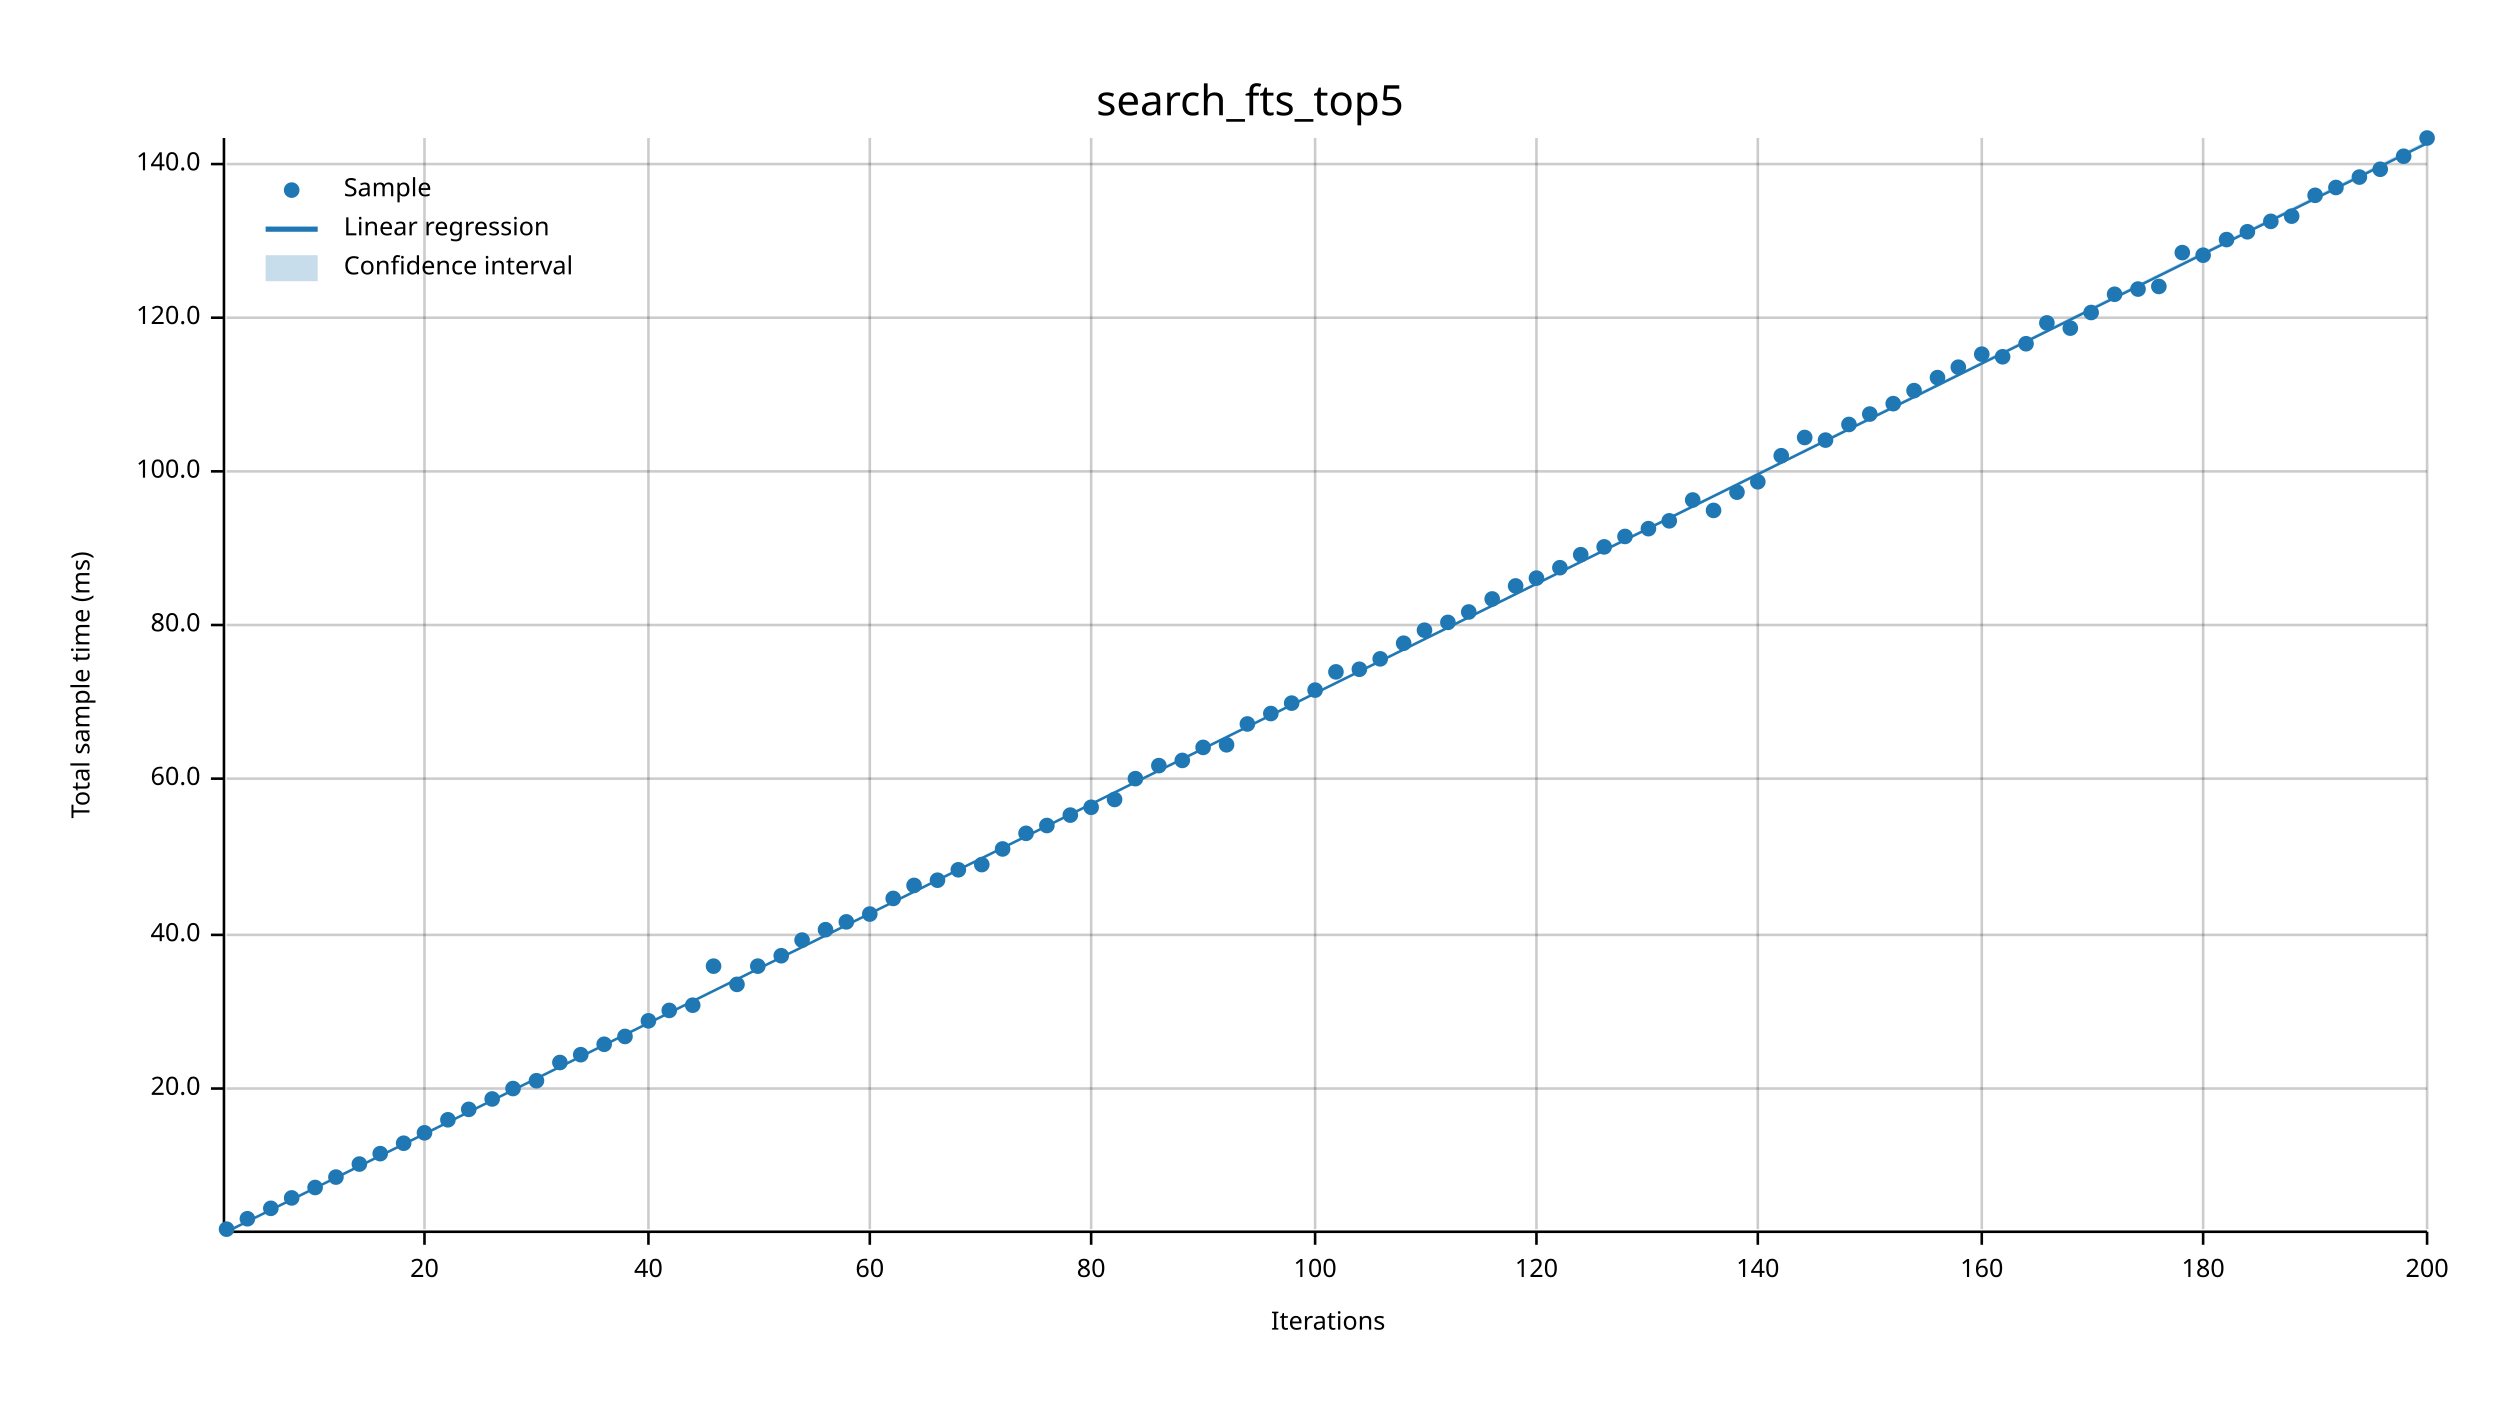
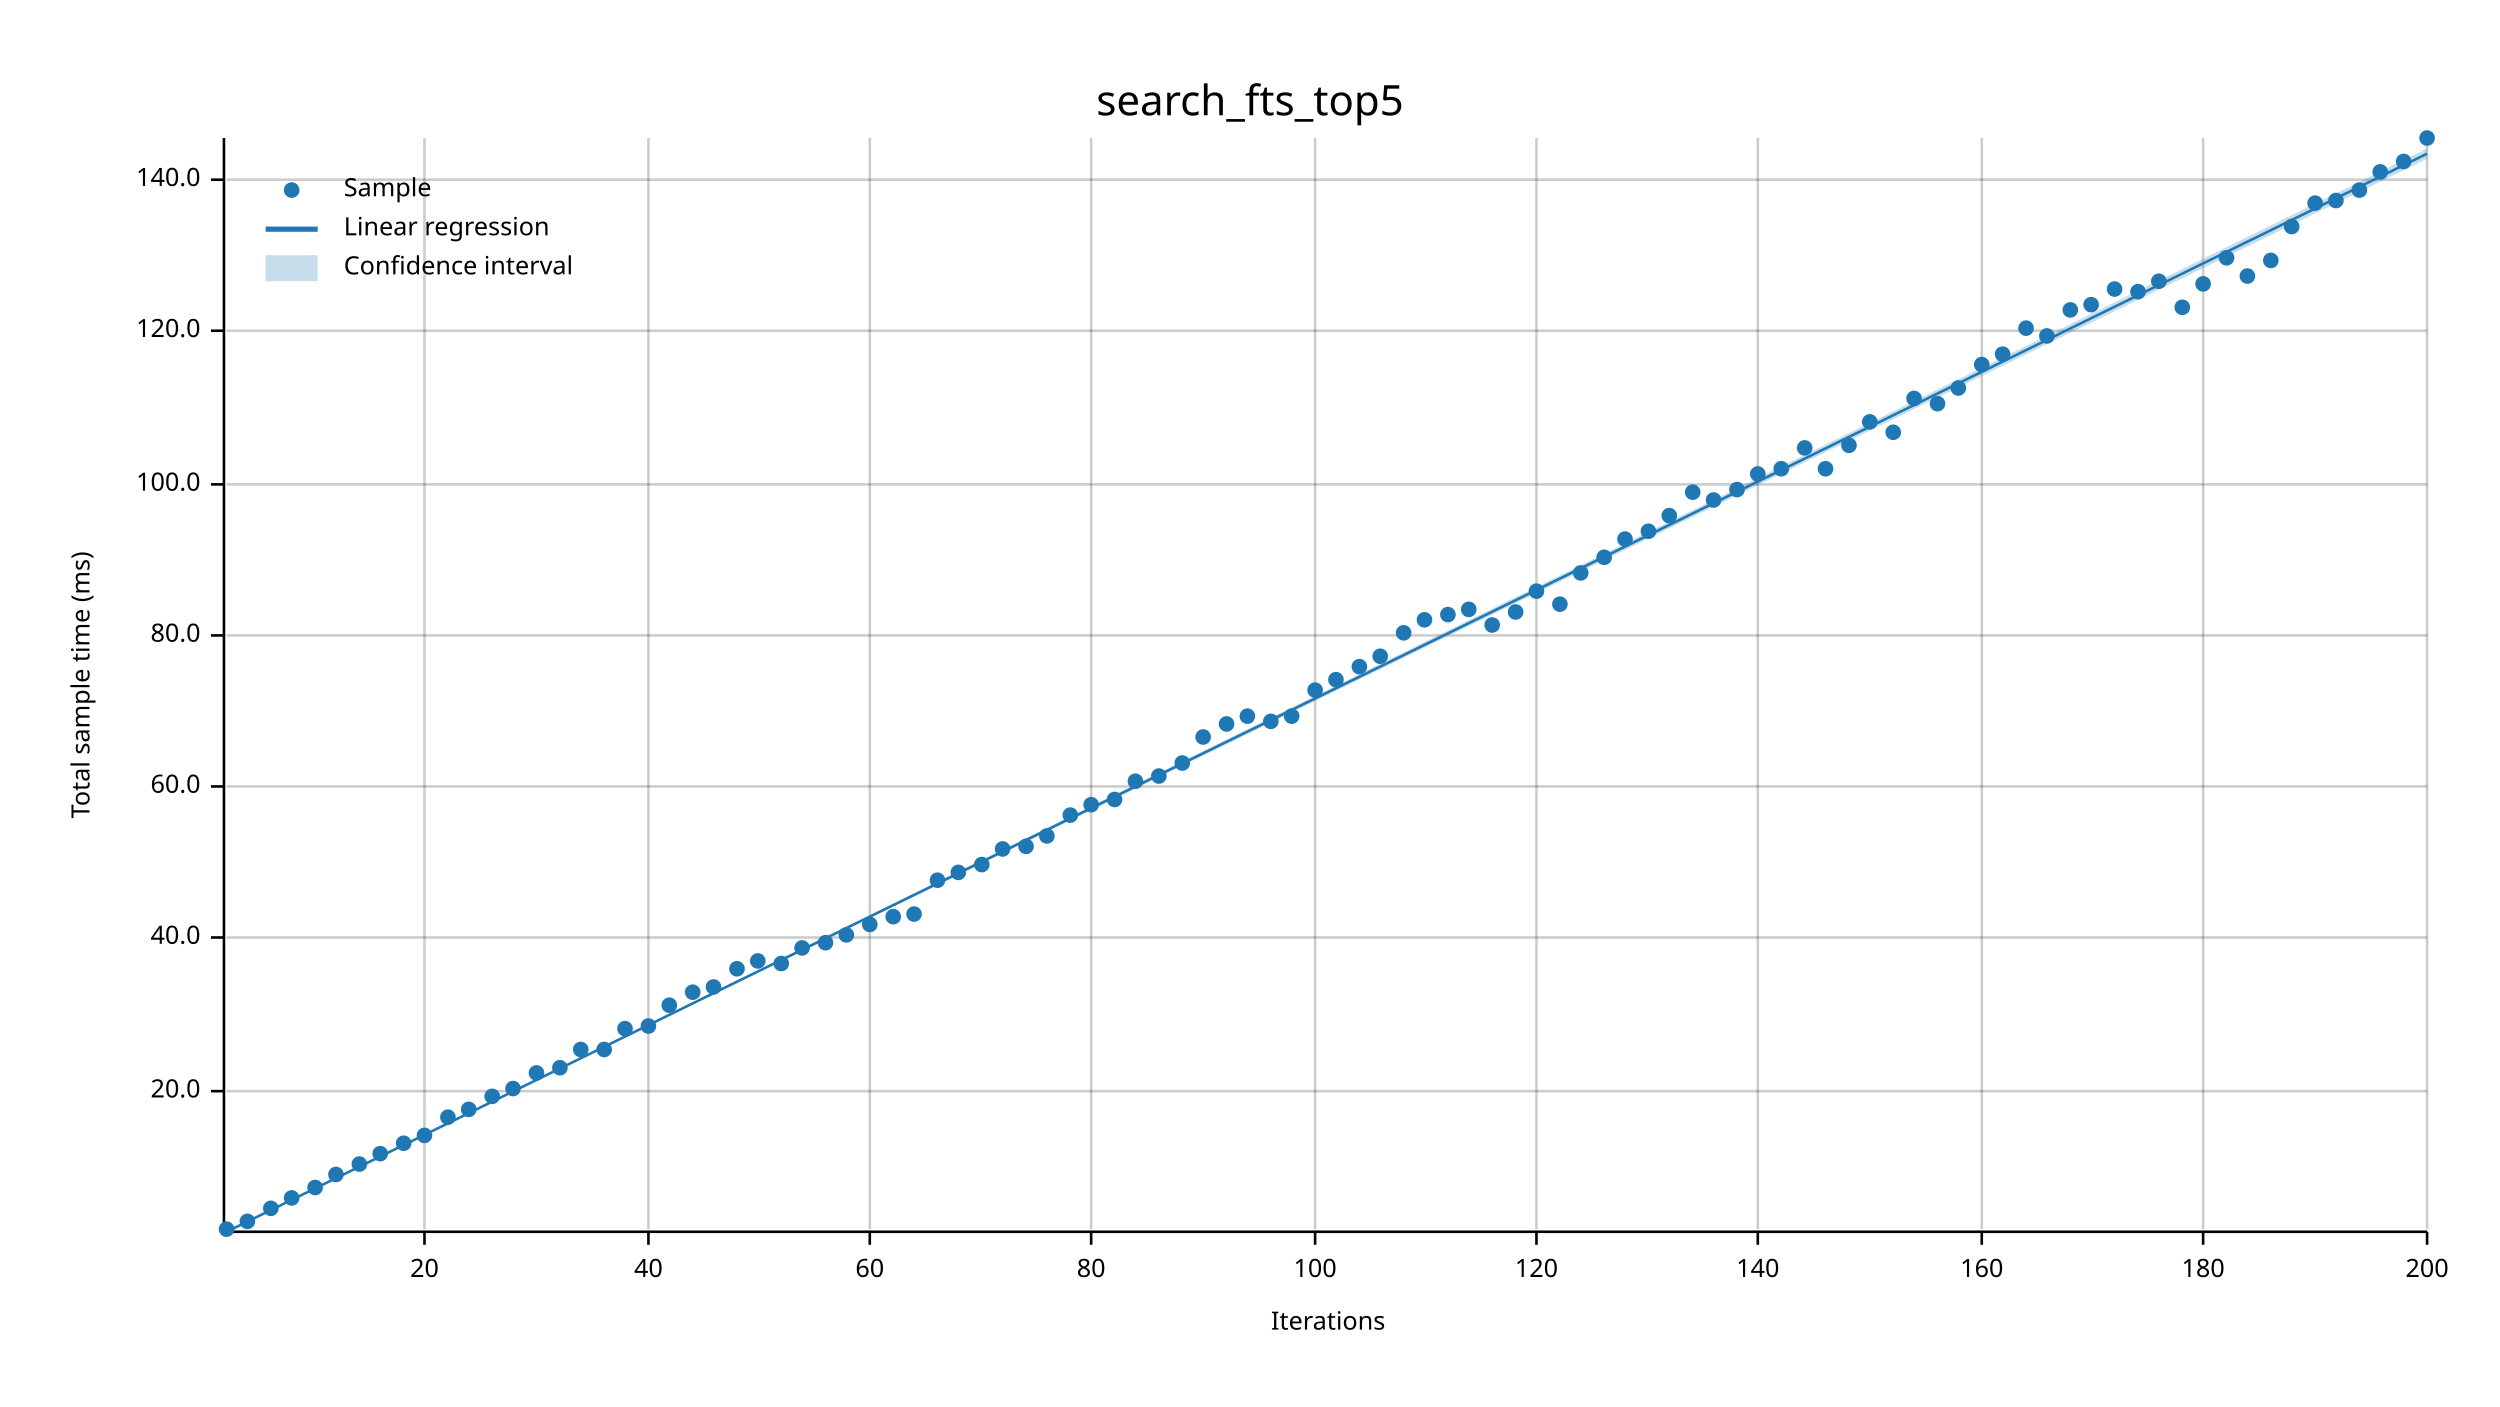
<svg xmlns="http://www.w3.org/2000/svg" width="960" height="540" viewBox="0 0 960 540">
  <text x="480" y="32" dy="0.76em" text-anchor="middle" font-family="sans-serif" font-size="16.129" opacity="1" fill="#000000">
search_fts_top5
</text>
  <text x="27" y="263" dy="0.76em" text-anchor="middle" font-family="sans-serif" font-size="9.677" opacity="1" fill="#000000" transform="rotate(270, 27, 263)">
Total sample time (ms)
</text>
  <text x="510" y="513" dy="-0.5ex" text-anchor="middle" font-family="sans-serif" font-size="9.677" opacity="1" fill="#000000">
Iterations
</text>
  <line opacity="0.2" stroke="#000000" stroke-width="1" x1="163" y1="472" x2="163" y2="53" />
  <line opacity="0.2" stroke="#000000" stroke-width="1" x1="249" y1="472" x2="249" y2="53" />
  <line opacity="0.2" stroke="#000000" stroke-width="1" x1="334" y1="472" x2="334" y2="53" />
  <line opacity="0.2" stroke="#000000" stroke-width="1" x1="419" y1="472" x2="419" y2="53" />
  <line opacity="0.2" stroke="#000000" stroke-width="1" x1="505" y1="472" x2="505" y2="53" />
  <line opacity="0.2" stroke="#000000" stroke-width="1" x1="590" y1="472" x2="590" y2="53" />
  <line opacity="0.2" stroke="#000000" stroke-width="1" x1="675" y1="472" x2="675" y2="53" />
  <line opacity="0.2" stroke="#000000" stroke-width="1" x1="761" y1="472" x2="761" y2="53" />
  <line opacity="0.2" stroke="#000000" stroke-width="1" x1="846" y1="472" x2="846" y2="53" />
  <line opacity="0.2" stroke="#000000" stroke-width="1" x1="932" y1="472" x2="932" y2="53" />
-   <line opacity="0.2" stroke="#000000" stroke-width="1" x1="87" y1="418" x2="932" y2="418" />
-   <line opacity="0.2" stroke="#000000" stroke-width="1" x1="87" y1="359" x2="932" y2="359" />
-   <line opacity="0.2" stroke="#000000" stroke-width="1" x1="87" y1="299" x2="932" y2="299" />
-   <line opacity="0.2" stroke="#000000" stroke-width="1" x1="87" y1="240" x2="932" y2="240" />
-   <line opacity="0.2" stroke="#000000" stroke-width="1" x1="87" y1="181" x2="932" y2="181" />
-   <line opacity="0.2" stroke="#000000" stroke-width="1" x1="87" y1="122" x2="932" y2="122" />
-   <line opacity="0.2" stroke="#000000" stroke-width="1" x1="87" y1="63" x2="932" y2="63" />
+   <line opacity="0.2" stroke="#000000" stroke-width="1" x1="87" y1="419" x2="932" y2="419" />
+   <line opacity="0.2" stroke="#000000" stroke-width="1" x1="87" y1="360" x2="932" y2="360" />
+   <line opacity="0.2" stroke="#000000" stroke-width="1" x1="87" y1="302" x2="932" y2="302" />
+   <line opacity="0.2" stroke="#000000" stroke-width="1" x1="87" y1="244" x2="932" y2="244" />
+   <line opacity="0.2" stroke="#000000" stroke-width="1" x1="87" y1="186" x2="932" y2="186" />
+   <line opacity="0.2" stroke="#000000" stroke-width="1" x1="87" y1="127" x2="932" y2="127" />
+   <line opacity="0.2" stroke="#000000" stroke-width="1" x1="87" y1="69" x2="932" y2="69" />
  <polyline fill="none" opacity="1" stroke="#000000" stroke-width="1" points="86,53 86,472 " />
-   <text x="77" y="418" dy="0.5ex" text-anchor="end" font-family="sans-serif" font-size="9.677" opacity="1" fill="#000000">
+   <text x="77" y="419" dy="0.5ex" text-anchor="end" font-family="sans-serif" font-size="9.677" opacity="1" fill="#000000">
20.0
</text>
-   <polyline fill="none" opacity="1" stroke="#000000" stroke-width="1" points="81,418 86,418 " />
-   <text x="77" y="359" dy="0.5ex" text-anchor="end" font-family="sans-serif" font-size="9.677" opacity="1" fill="#000000">
+   <polyline fill="none" opacity="1" stroke="#000000" stroke-width="1" points="81,419 86,419 " />
+   <text x="77" y="360" dy="0.5ex" text-anchor="end" font-family="sans-serif" font-size="9.677" opacity="1" fill="#000000">
40.0
</text>
-   <polyline fill="none" opacity="1" stroke="#000000" stroke-width="1" points="81,359 86,359 " />
-   <text x="77" y="299" dy="0.5ex" text-anchor="end" font-family="sans-serif" font-size="9.677" opacity="1" fill="#000000">
+   <polyline fill="none" opacity="1" stroke="#000000" stroke-width="1" points="81,360 86,360 " />
+   <text x="77" y="302" dy="0.5ex" text-anchor="end" font-family="sans-serif" font-size="9.677" opacity="1" fill="#000000">
60.0
</text>
-   <polyline fill="none" opacity="1" stroke="#000000" stroke-width="1" points="81,299 86,299 " />
-   <text x="77" y="240" dy="0.5ex" text-anchor="end" font-family="sans-serif" font-size="9.677" opacity="1" fill="#000000">
+   <polyline fill="none" opacity="1" stroke="#000000" stroke-width="1" points="81,302 86,302 " />
+   <text x="77" y="244" dy="0.5ex" text-anchor="end" font-family="sans-serif" font-size="9.677" opacity="1" fill="#000000">
80.0
</text>
-   <polyline fill="none" opacity="1" stroke="#000000" stroke-width="1" points="81,240 86,240 " />
-   <text x="77" y="181" dy="0.5ex" text-anchor="end" font-family="sans-serif" font-size="9.677" opacity="1" fill="#000000">
+   <polyline fill="none" opacity="1" stroke="#000000" stroke-width="1" points="81,244 86,244 " />
+   <text x="77" y="186" dy="0.5ex" text-anchor="end" font-family="sans-serif" font-size="9.677" opacity="1" fill="#000000">
100.0
</text>
-   <polyline fill="none" opacity="1" stroke="#000000" stroke-width="1" points="81,181 86,181 " />
-   <text x="77" y="122" dy="0.5ex" text-anchor="end" font-family="sans-serif" font-size="9.677" opacity="1" fill="#000000">
+   <polyline fill="none" opacity="1" stroke="#000000" stroke-width="1" points="81,186 86,186 " />
+   <text x="77" y="127" dy="0.5ex" text-anchor="end" font-family="sans-serif" font-size="9.677" opacity="1" fill="#000000">
120.0
</text>
-   <polyline fill="none" opacity="1" stroke="#000000" stroke-width="1" points="81,122 86,122 " />
-   <text x="77" y="63" dy="0.5ex" text-anchor="end" font-family="sans-serif" font-size="9.677" opacity="1" fill="#000000">
+   <polyline fill="none" opacity="1" stroke="#000000" stroke-width="1" points="81,127 86,127 " />
+   <text x="77" y="69" dy="0.5ex" text-anchor="end" font-family="sans-serif" font-size="9.677" opacity="1" fill="#000000">
140.0
</text>
-   <polyline fill="none" opacity="1" stroke="#000000" stroke-width="1" points="81,63 86,63 " />
+   <polyline fill="none" opacity="1" stroke="#000000" stroke-width="1" points="81,69 86,69 " />
  <polyline fill="none" opacity="1" stroke="#000000" stroke-width="1" points="87,473 932,473 " />
  <text x="163" y="483" dy="0.76em" text-anchor="middle" font-family="sans-serif" font-size="9.677" opacity="1" fill="#000000">
20
</text>
  <polyline fill="none" opacity="1" stroke="#000000" stroke-width="1" points="163,473 163,478 " />
  <text x="249" y="483" dy="0.76em" text-anchor="middle" font-family="sans-serif" font-size="9.677" opacity="1" fill="#000000">
40
</text>
  <polyline fill="none" opacity="1" stroke="#000000" stroke-width="1" points="249,473 249,478 " />
  <text x="334" y="483" dy="0.76em" text-anchor="middle" font-family="sans-serif" font-size="9.677" opacity="1" fill="#000000">
60
</text>
  <polyline fill="none" opacity="1" stroke="#000000" stroke-width="1" points="334,473 334,478 " />
  <text x="419" y="483" dy="0.76em" text-anchor="middle" font-family="sans-serif" font-size="9.677" opacity="1" fill="#000000">
80
</text>
  <polyline fill="none" opacity="1" stroke="#000000" stroke-width="1" points="419,473 419,478 " />
  <text x="505" y="483" dy="0.76em" text-anchor="middle" font-family="sans-serif" font-size="9.677" opacity="1" fill="#000000">
100
</text>
  <polyline fill="none" opacity="1" stroke="#000000" stroke-width="1" points="505,473 505,478 " />
  <text x="590" y="483" dy="0.76em" text-anchor="middle" font-family="sans-serif" font-size="9.677" opacity="1" fill="#000000">
120
</text>
  <polyline fill="none" opacity="1" stroke="#000000" stroke-width="1" points="590,473 590,478 " />
  <text x="675" y="483" dy="0.76em" text-anchor="middle" font-family="sans-serif" font-size="9.677" opacity="1" fill="#000000">
140
</text>
  <polyline fill="none" opacity="1" stroke="#000000" stroke-width="1" points="675,473 675,478 " />
  <text x="761" y="483" dy="0.76em" text-anchor="middle" font-family="sans-serif" font-size="9.677" opacity="1" fill="#000000">
160
</text>
  <polyline fill="none" opacity="1" stroke="#000000" stroke-width="1" points="761,473 761,478 " />
  <text x="846" y="483" dy="0.76em" text-anchor="middle" font-family="sans-serif" font-size="9.677" opacity="1" fill="#000000">
180
</text>
  <polyline fill="none" opacity="1" stroke="#000000" stroke-width="1" points="846,473 846,478 " />
  <text x="932" y="483" dy="0.76em" text-anchor="middle" font-family="sans-serif" font-size="9.677" opacity="1" fill="#000000">
200
</text>
  <polyline fill="none" opacity="1" stroke="#000000" stroke-width="1" points="932,473 932,478 " />
  <circle cx="87" cy="472" r="3" opacity="1" fill="#1F78B4" stroke="none" stroke-width="1" />
-   <circle cx="95" cy="468" r="3" opacity="1" fill="#1F78B4" stroke="none" stroke-width="1" />
+   <circle cx="95" cy="469" r="3" opacity="1" fill="#1F78B4" stroke="none" stroke-width="1" />
  <circle cx="104" cy="464" r="3" opacity="1" fill="#1F78B4" stroke="none" stroke-width="1" />
  <circle cx="112" cy="460" r="3" opacity="1" fill="#1F78B4" stroke="none" stroke-width="1" />
  <circle cx="121" cy="456" r="3" opacity="1" fill="#1F78B4" stroke="none" stroke-width="1" />
-   <circle cx="129" cy="452" r="3" opacity="1" fill="#1F78B4" stroke="none" stroke-width="1" />
+   <circle cx="129" cy="451" r="3" opacity="1" fill="#1F78B4" stroke="none" stroke-width="1" />
  <circle cx="138" cy="447" r="3" opacity="1" fill="#1F78B4" stroke="none" stroke-width="1" />
  <circle cx="146" cy="443" r="3" opacity="1" fill="#1F78B4" stroke="none" stroke-width="1" />
  <circle cx="155" cy="439" r="3" opacity="1" fill="#1F78B4" stroke="none" stroke-width="1" />
-   <circle cx="163" cy="435" r="3" opacity="1" fill="#1F78B4" stroke="none" stroke-width="1" />
-   <circle cx="172" cy="430" r="3" opacity="1" fill="#1F78B4" stroke="none" stroke-width="1" />
+   <circle cx="163" cy="436" r="3" opacity="1" fill="#1F78B4" stroke="none" stroke-width="1" />
+   <circle cx="172" cy="429" r="3" opacity="1" fill="#1F78B4" stroke="none" stroke-width="1" />
  <circle cx="180" cy="426" r="3" opacity="1" fill="#1F78B4" stroke="none" stroke-width="1" />
-   <circle cx="189" cy="422" r="3" opacity="1" fill="#1F78B4" stroke="none" stroke-width="1" />
+   <circle cx="189" cy="421" r="3" opacity="1" fill="#1F78B4" stroke="none" stroke-width="1" />
  <circle cx="197" cy="418" r="3" opacity="1" fill="#1F78B4" stroke="none" stroke-width="1" />
-   <circle cx="206" cy="415" r="3" opacity="1" fill="#1F78B4" stroke="none" stroke-width="1" />
-   <circle cx="215" cy="408" r="3" opacity="1" fill="#1F78B4" stroke="none" stroke-width="1" />
-   <circle cx="223" cy="405" r="3" opacity="1" fill="#1F78B4" stroke="none" stroke-width="1" />
-   <circle cx="232" cy="401" r="3" opacity="1" fill="#1F78B4" stroke="none" stroke-width="1" />
-   <circle cx="240" cy="398" r="3" opacity="1" fill="#1F78B4" stroke="none" stroke-width="1" />
-   <circle cx="249" cy="392" r="3" opacity="1" fill="#1F78B4" stroke="none" stroke-width="1" />
-   <circle cx="257" cy="388" r="3" opacity="1" fill="#1F78B4" stroke="none" stroke-width="1" />
-   <circle cx="266" cy="386" r="3" opacity="1" fill="#1F78B4" stroke="none" stroke-width="1" />
-   <circle cx="274" cy="371" r="3" opacity="1" fill="#1F78B4" stroke="none" stroke-width="1" />
-   <circle cx="283" cy="378" r="3" opacity="1" fill="#1F78B4" stroke="none" stroke-width="1" />
-   <circle cx="291" cy="371" r="3" opacity="1" fill="#1F78B4" stroke="none" stroke-width="1" />
-   <circle cx="300" cy="367" r="3" opacity="1" fill="#1F78B4" stroke="none" stroke-width="1" />
-   <circle cx="308" cy="361" r="3" opacity="1" fill="#1F78B4" stroke="none" stroke-width="1" />
-   <circle cx="317" cy="357" r="3" opacity="1" fill="#1F78B4" stroke="none" stroke-width="1" />
-   <circle cx="325" cy="354" r="3" opacity="1" fill="#1F78B4" stroke="none" stroke-width="1" />
-   <circle cx="334" cy="351" r="3" opacity="1" fill="#1F78B4" stroke="none" stroke-width="1" />
-   <circle cx="343" cy="345" r="3" opacity="1" fill="#1F78B4" stroke="none" stroke-width="1" />
-   <circle cx="351" cy="340" r="3" opacity="1" fill="#1F78B4" stroke="none" stroke-width="1" />
+   <circle cx="206" cy="412" r="3" opacity="1" fill="#1F78B4" stroke="none" stroke-width="1" />
+   <circle cx="215" cy="410" r="3" opacity="1" fill="#1F78B4" stroke="none" stroke-width="1" />
+   <circle cx="223" cy="403" r="3" opacity="1" fill="#1F78B4" stroke="none" stroke-width="1" />
+   <circle cx="232" cy="403" r="3" opacity="1" fill="#1F78B4" stroke="none" stroke-width="1" />
+   <circle cx="240" cy="395" r="3" opacity="1" fill="#1F78B4" stroke="none" stroke-width="1" />
+   <circle cx="249" cy="394" r="3" opacity="1" fill="#1F78B4" stroke="none" stroke-width="1" />
+   <circle cx="257" cy="386" r="3" opacity="1" fill="#1F78B4" stroke="none" stroke-width="1" />
+   <circle cx="266" cy="381" r="3" opacity="1" fill="#1F78B4" stroke="none" stroke-width="1" />
+   <circle cx="274" cy="379" r="3" opacity="1" fill="#1F78B4" stroke="none" stroke-width="1" />
+   <circle cx="283" cy="372" r="3" opacity="1" fill="#1F78B4" stroke="none" stroke-width="1" />
+   <circle cx="291" cy="369" r="3" opacity="1" fill="#1F78B4" stroke="none" stroke-width="1" />
+   <circle cx="300" cy="370" r="3" opacity="1" fill="#1F78B4" stroke="none" stroke-width="1" />
+   <circle cx="308" cy="364" r="3" opacity="1" fill="#1F78B4" stroke="none" stroke-width="1" />
+   <circle cx="317" cy="362" r="3" opacity="1" fill="#1F78B4" stroke="none" stroke-width="1" />
+   <circle cx="325" cy="359" r="3" opacity="1" fill="#1F78B4" stroke="none" stroke-width="1" />
+   <circle cx="334" cy="355" r="3" opacity="1" fill="#1F78B4" stroke="none" stroke-width="1" />
+   <circle cx="343" cy="352" r="3" opacity="1" fill="#1F78B4" stroke="none" stroke-width="1" />
+   <circle cx="351" cy="351" r="3" opacity="1" fill="#1F78B4" stroke="none" stroke-width="1" />
  <circle cx="360" cy="338" r="3" opacity="1" fill="#1F78B4" stroke="none" stroke-width="1" />
-   <circle cx="368" cy="334" r="3" opacity="1" fill="#1F78B4" stroke="none" stroke-width="1" />
+   <circle cx="368" cy="335" r="3" opacity="1" fill="#1F78B4" stroke="none" stroke-width="1" />
  <circle cx="377" cy="332" r="3" opacity="1" fill="#1F78B4" stroke="none" stroke-width="1" />
  <circle cx="385" cy="326" r="3" opacity="1" fill="#1F78B4" stroke="none" stroke-width="1" />
-   <circle cx="394" cy="320" r="3" opacity="1" fill="#1F78B4" stroke="none" stroke-width="1" />
-   <circle cx="402" cy="317" r="3" opacity="1" fill="#1F78B4" stroke="none" stroke-width="1" />
+   <circle cx="394" cy="325" r="3" opacity="1" fill="#1F78B4" stroke="none" stroke-width="1" />
+   <circle cx="402" cy="321" r="3" opacity="1" fill="#1F78B4" stroke="none" stroke-width="1" />
  <circle cx="411" cy="313" r="3" opacity="1" fill="#1F78B4" stroke="none" stroke-width="1" />
-   <circle cx="419" cy="310" r="3" opacity="1" fill="#1F78B4" stroke="none" stroke-width="1" />
+   <circle cx="419" cy="309" r="3" opacity="1" fill="#1F78B4" stroke="none" stroke-width="1" />
  <circle cx="428" cy="307" r="3" opacity="1" fill="#1F78B4" stroke="none" stroke-width="1" />
-   <circle cx="436" cy="299" r="3" opacity="1" fill="#1F78B4" stroke="none" stroke-width="1" />
-   <circle cx="445" cy="294" r="3" opacity="1" fill="#1F78B4" stroke="none" stroke-width="1" />
-   <circle cx="454" cy="292" r="3" opacity="1" fill="#1F78B4" stroke="none" stroke-width="1" />
-   <circle cx="462" cy="287" r="3" opacity="1" fill="#1F78B4" stroke="none" stroke-width="1" />
-   <circle cx="471" cy="286" r="3" opacity="1" fill="#1F78B4" stroke="none" stroke-width="1" />
-   <circle cx="479" cy="278" r="3" opacity="1" fill="#1F78B4" stroke="none" stroke-width="1" />
-   <circle cx="488" cy="274" r="3" opacity="1" fill="#1F78B4" stroke="none" stroke-width="1" />
-   <circle cx="496" cy="270" r="3" opacity="1" fill="#1F78B4" stroke="none" stroke-width="1" />
+   <circle cx="436" cy="300" r="3" opacity="1" fill="#1F78B4" stroke="none" stroke-width="1" />
+   <circle cx="445" cy="298" r="3" opacity="1" fill="#1F78B4" stroke="none" stroke-width="1" />
+   <circle cx="454" cy="293" r="3" opacity="1" fill="#1F78B4" stroke="none" stroke-width="1" />
+   <circle cx="462" cy="283" r="3" opacity="1" fill="#1F78B4" stroke="none" stroke-width="1" />
+   <circle cx="471" cy="278" r="3" opacity="1" fill="#1F78B4" stroke="none" stroke-width="1" />
+   <circle cx="479" cy="275" r="3" opacity="1" fill="#1F78B4" stroke="none" stroke-width="1" />
+   <circle cx="488" cy="277" r="3" opacity="1" fill="#1F78B4" stroke="none" stroke-width="1" />
+   <circle cx="496" cy="275" r="3" opacity="1" fill="#1F78B4" stroke="none" stroke-width="1" />
  <circle cx="505" cy="265" r="3" opacity="1" fill="#1F78B4" stroke="none" stroke-width="1" />
-   <circle cx="513" cy="258" r="3" opacity="1" fill="#1F78B4" stroke="none" stroke-width="1" />
-   <circle cx="522" cy="257" r="3" opacity="1" fill="#1F78B4" stroke="none" stroke-width="1" />
-   <circle cx="530" cy="253" r="3" opacity="1" fill="#1F78B4" stroke="none" stroke-width="1" />
-   <circle cx="539" cy="247" r="3" opacity="1" fill="#1F78B4" stroke="none" stroke-width="1" />
-   <circle cx="547" cy="242" r="3" opacity="1" fill="#1F78B4" stroke="none" stroke-width="1" />
-   <circle cx="556" cy="239" r="3" opacity="1" fill="#1F78B4" stroke="none" stroke-width="1" />
-   <circle cx="564" cy="235" r="3" opacity="1" fill="#1F78B4" stroke="none" stroke-width="1" />
-   <circle cx="573" cy="230" r="3" opacity="1" fill="#1F78B4" stroke="none" stroke-width="1" />
-   <circle cx="582" cy="225" r="3" opacity="1" fill="#1F78B4" stroke="none" stroke-width="1" />
-   <circle cx="590" cy="222" r="3" opacity="1" fill="#1F78B4" stroke="none" stroke-width="1" />
-   <circle cx="599" cy="218" r="3" opacity="1" fill="#1F78B4" stroke="none" stroke-width="1" />
-   <circle cx="607" cy="213" r="3" opacity="1" fill="#1F78B4" stroke="none" stroke-width="1" />
-   <circle cx="616" cy="210" r="3" opacity="1" fill="#1F78B4" stroke="none" stroke-width="1" />
-   <circle cx="624" cy="206" r="3" opacity="1" fill="#1F78B4" stroke="none" stroke-width="1" />
-   <circle cx="633" cy="203" r="3" opacity="1" fill="#1F78B4" stroke="none" stroke-width="1" />
-   <circle cx="641" cy="200" r="3" opacity="1" fill="#1F78B4" stroke="none" stroke-width="1" />
-   <circle cx="650" cy="192" r="3" opacity="1" fill="#1F78B4" stroke="none" stroke-width="1" />
-   <circle cx="658" cy="196" r="3" opacity="1" fill="#1F78B4" stroke="none" stroke-width="1" />
-   <circle cx="667" cy="189" r="3" opacity="1" fill="#1F78B4" stroke="none" stroke-width="1" />
-   <circle cx="675" cy="185" r="3" opacity="1" fill="#1F78B4" stroke="none" stroke-width="1" />
-   <circle cx="684" cy="175" r="3" opacity="1" fill="#1F78B4" stroke="none" stroke-width="1" />
-   <circle cx="693" cy="168" r="3" opacity="1" fill="#1F78B4" stroke="none" stroke-width="1" />
-   <circle cx="701" cy="169" r="3" opacity="1" fill="#1F78B4" stroke="none" stroke-width="1" />
-   <circle cx="710" cy="163" r="3" opacity="1" fill="#1F78B4" stroke="none" stroke-width="1" />
-   <circle cx="718" cy="159" r="3" opacity="1" fill="#1F78B4" stroke="none" stroke-width="1" />
-   <circle cx="727" cy="155" r="3" opacity="1" fill="#1F78B4" stroke="none" stroke-width="1" />
-   <circle cx="735" cy="150" r="3" opacity="1" fill="#1F78B4" stroke="none" stroke-width="1" />
-   <circle cx="744" cy="145" r="3" opacity="1" fill="#1F78B4" stroke="none" stroke-width="1" />
-   <circle cx="752" cy="141" r="3" opacity="1" fill="#1F78B4" stroke="none" stroke-width="1" />
-   <circle cx="761" cy="136" r="3" opacity="1" fill="#1F78B4" stroke="none" stroke-width="1" />
-   <circle cx="769" cy="137" r="3" opacity="1" fill="#1F78B4" stroke="none" stroke-width="1" />
-   <circle cx="778" cy="132" r="3" opacity="1" fill="#1F78B4" stroke="none" stroke-width="1" />
-   <circle cx="786" cy="124" r="3" opacity="1" fill="#1F78B4" stroke="none" stroke-width="1" />
-   <circle cx="795" cy="126" r="3" opacity="1" fill="#1F78B4" stroke="none" stroke-width="1" />
-   <circle cx="803" cy="120" r="3" opacity="1" fill="#1F78B4" stroke="none" stroke-width="1" />
-   <circle cx="812" cy="113" r="3" opacity="1" fill="#1F78B4" stroke="none" stroke-width="1" />
-   <circle cx="821" cy="111" r="3" opacity="1" fill="#1F78B4" stroke="none" stroke-width="1" />
-   <circle cx="829" cy="110" r="3" opacity="1" fill="#1F78B4" stroke="none" stroke-width="1" />
-   <circle cx="838" cy="97" r="3" opacity="1" fill="#1F78B4" stroke="none" stroke-width="1" />
-   <circle cx="846" cy="98" r="3" opacity="1" fill="#1F78B4" stroke="none" stroke-width="1" />
-   <circle cx="855" cy="92" r="3" opacity="1" fill="#1F78B4" stroke="none" stroke-width="1" />
-   <circle cx="863" cy="89" r="3" opacity="1" fill="#1F78B4" stroke="none" stroke-width="1" />
-   <circle cx="872" cy="85" r="3" opacity="1" fill="#1F78B4" stroke="none" stroke-width="1" />
-   <circle cx="880" cy="83" r="3" opacity="1" fill="#1F78B4" stroke="none" stroke-width="1" />
-   <circle cx="889" cy="75" r="3" opacity="1" fill="#1F78B4" stroke="none" stroke-width="1" />
-   <circle cx="897" cy="72" r="3" opacity="1" fill="#1F78B4" stroke="none" stroke-width="1" />
-   <circle cx="906" cy="68" r="3" opacity="1" fill="#1F78B4" stroke="none" stroke-width="1" />
-   <circle cx="914" cy="65" r="3" opacity="1" fill="#1F78B4" stroke="none" stroke-width="1" />
-   <circle cx="923" cy="60" r="3" opacity="1" fill="#1F78B4" stroke="none" stroke-width="1" />
+   <circle cx="513" cy="261" r="3" opacity="1" fill="#1F78B4" stroke="none" stroke-width="1" />
+   <circle cx="522" cy="256" r="3" opacity="1" fill="#1F78B4" stroke="none" stroke-width="1" />
+   <circle cx="530" cy="252" r="3" opacity="1" fill="#1F78B4" stroke="none" stroke-width="1" />
+   <circle cx="539" cy="243" r="3" opacity="1" fill="#1F78B4" stroke="none" stroke-width="1" />
+   <circle cx="547" cy="238" r="3" opacity="1" fill="#1F78B4" stroke="none" stroke-width="1" />
+   <circle cx="556" cy="236" r="3" opacity="1" fill="#1F78B4" stroke="none" stroke-width="1" />
+   <circle cx="564" cy="234" r="3" opacity="1" fill="#1F78B4" stroke="none" stroke-width="1" />
+   <circle cx="573" cy="240" r="3" opacity="1" fill="#1F78B4" stroke="none" stroke-width="1" />
+   <circle cx="582" cy="235" r="3" opacity="1" fill="#1F78B4" stroke="none" stroke-width="1" />
+   <circle cx="590" cy="227" r="3" opacity="1" fill="#1F78B4" stroke="none" stroke-width="1" />
+   <circle cx="599" cy="232" r="3" opacity="1" fill="#1F78B4" stroke="none" stroke-width="1" />
+   <circle cx="607" cy="220" r="3" opacity="1" fill="#1F78B4" stroke="none" stroke-width="1" />
+   <circle cx="616" cy="214" r="3" opacity="1" fill="#1F78B4" stroke="none" stroke-width="1" />
+   <circle cx="624" cy="207" r="3" opacity="1" fill="#1F78B4" stroke="none" stroke-width="1" />
+   <circle cx="633" cy="204" r="3" opacity="1" fill="#1F78B4" stroke="none" stroke-width="1" />
+   <circle cx="641" cy="198" r="3" opacity="1" fill="#1F78B4" stroke="none" stroke-width="1" />
+   <circle cx="650" cy="189" r="3" opacity="1" fill="#1F78B4" stroke="none" stroke-width="1" />
+   <circle cx="658" cy="192" r="3" opacity="1" fill="#1F78B4" stroke="none" stroke-width="1" />
+   <circle cx="667" cy="188" r="3" opacity="1" fill="#1F78B4" stroke="none" stroke-width="1" />
+   <circle cx="675" cy="182" r="3" opacity="1" fill="#1F78B4" stroke="none" stroke-width="1" />
+   <circle cx="684" cy="180" r="3" opacity="1" fill="#1F78B4" stroke="none" stroke-width="1" />
+   <circle cx="693" cy="172" r="3" opacity="1" fill="#1F78B4" stroke="none" stroke-width="1" />
+   <circle cx="701" cy="180" r="3" opacity="1" fill="#1F78B4" stroke="none" stroke-width="1" />
+   <circle cx="710" cy="171" r="3" opacity="1" fill="#1F78B4" stroke="none" stroke-width="1" />
+   <circle cx="718" cy="162" r="3" opacity="1" fill="#1F78B4" stroke="none" stroke-width="1" />
+   <circle cx="727" cy="166" r="3" opacity="1" fill="#1F78B4" stroke="none" stroke-width="1" />
+   <circle cx="735" cy="153" r="3" opacity="1" fill="#1F78B4" stroke="none" stroke-width="1" />
+   <circle cx="744" cy="155" r="3" opacity="1" fill="#1F78B4" stroke="none" stroke-width="1" />
+   <circle cx="752" cy="149" r="3" opacity="1" fill="#1F78B4" stroke="none" stroke-width="1" />
+   <circle cx="761" cy="140" r="3" opacity="1" fill="#1F78B4" stroke="none" stroke-width="1" />
+   <circle cx="769" cy="136" r="3" opacity="1" fill="#1F78B4" stroke="none" stroke-width="1" />
+   <circle cx="778" cy="126" r="3" opacity="1" fill="#1F78B4" stroke="none" stroke-width="1" />
+   <circle cx="786" cy="129" r="3" opacity="1" fill="#1F78B4" stroke="none" stroke-width="1" />
+   <circle cx="795" cy="119" r="3" opacity="1" fill="#1F78B4" stroke="none" stroke-width="1" />
+   <circle cx="803" cy="117" r="3" opacity="1" fill="#1F78B4" stroke="none" stroke-width="1" />
+   <circle cx="812" cy="111" r="3" opacity="1" fill="#1F78B4" stroke="none" stroke-width="1" />
+   <circle cx="821" cy="112" r="3" opacity="1" fill="#1F78B4" stroke="none" stroke-width="1" />
+   <circle cx="829" cy="108" r="3" opacity="1" fill="#1F78B4" stroke="none" stroke-width="1" />
+   <circle cx="838" cy="118" r="3" opacity="1" fill="#1F78B4" stroke="none" stroke-width="1" />
+   <circle cx="846" cy="109" r="3" opacity="1" fill="#1F78B4" stroke="none" stroke-width="1" />
+   <circle cx="855" cy="99" r="3" opacity="1" fill="#1F78B4" stroke="none" stroke-width="1" />
+   <circle cx="863" cy="106" r="3" opacity="1" fill="#1F78B4" stroke="none" stroke-width="1" />
+   <circle cx="872" cy="100" r="3" opacity="1" fill="#1F78B4" stroke="none" stroke-width="1" />
+   <circle cx="880" cy="87" r="3" opacity="1" fill="#1F78B4" stroke="none" stroke-width="1" />
+   <circle cx="889" cy="78" r="3" opacity="1" fill="#1F78B4" stroke="none" stroke-width="1" />
+   <circle cx="897" cy="77" r="3" opacity="1" fill="#1F78B4" stroke="none" stroke-width="1" />
+   <circle cx="906" cy="73" r="3" opacity="1" fill="#1F78B4" stroke="none" stroke-width="1" />
+   <circle cx="914" cy="66" r="3" opacity="1" fill="#1F78B4" stroke="none" stroke-width="1" />
+   <circle cx="923" cy="62" r="3" opacity="1" fill="#1F78B4" stroke="none" stroke-width="1" />
  <circle cx="932" cy="53" r="3" opacity="1" fill="#1F78B4" stroke="none" stroke-width="1" />
-   <polyline fill="none" opacity="1" stroke="#1F78B4" stroke-width="1" points="87,473 932,55 " />
-   <polygon opacity="0.25" fill="#1F78B4" points="87,473 932,55 932,54 " />
+   <polyline fill="none" opacity="1" stroke="#1F78B4" stroke-width="1" points="87,473 932,59 " />
+   <polygon opacity="0.25" fill="#1F78B4" points="87,473 932,61 932,57 " />
  <text x="132" y="68" dy="0.76em" text-anchor="start" font-family="sans-serif" font-size="9.677" opacity="1" fill="#000000">
Sample
</text>
  <text x="132" y="83" dy="0.76em" text-anchor="start" font-family="sans-serif" font-size="9.677" opacity="1" fill="#000000">
Linear regression
</text>
  <text x="132" y="98" dy="0.76em" text-anchor="start" font-family="sans-serif" font-size="9.677" opacity="1" fill="#000000">
Confidence interval
</text>
  <circle cx="112" cy="73" r="3" opacity="1" fill="#1F78B4" stroke="none" stroke-width="1" />
  <polyline fill="none" opacity="1" stroke="#1F78B4" stroke-width="2" points="102,88 122,88 " />
  <rect x="102" y="98" width="20" height="10" opacity="0.25" fill="#1F78B4" stroke="none" />
</svg>
